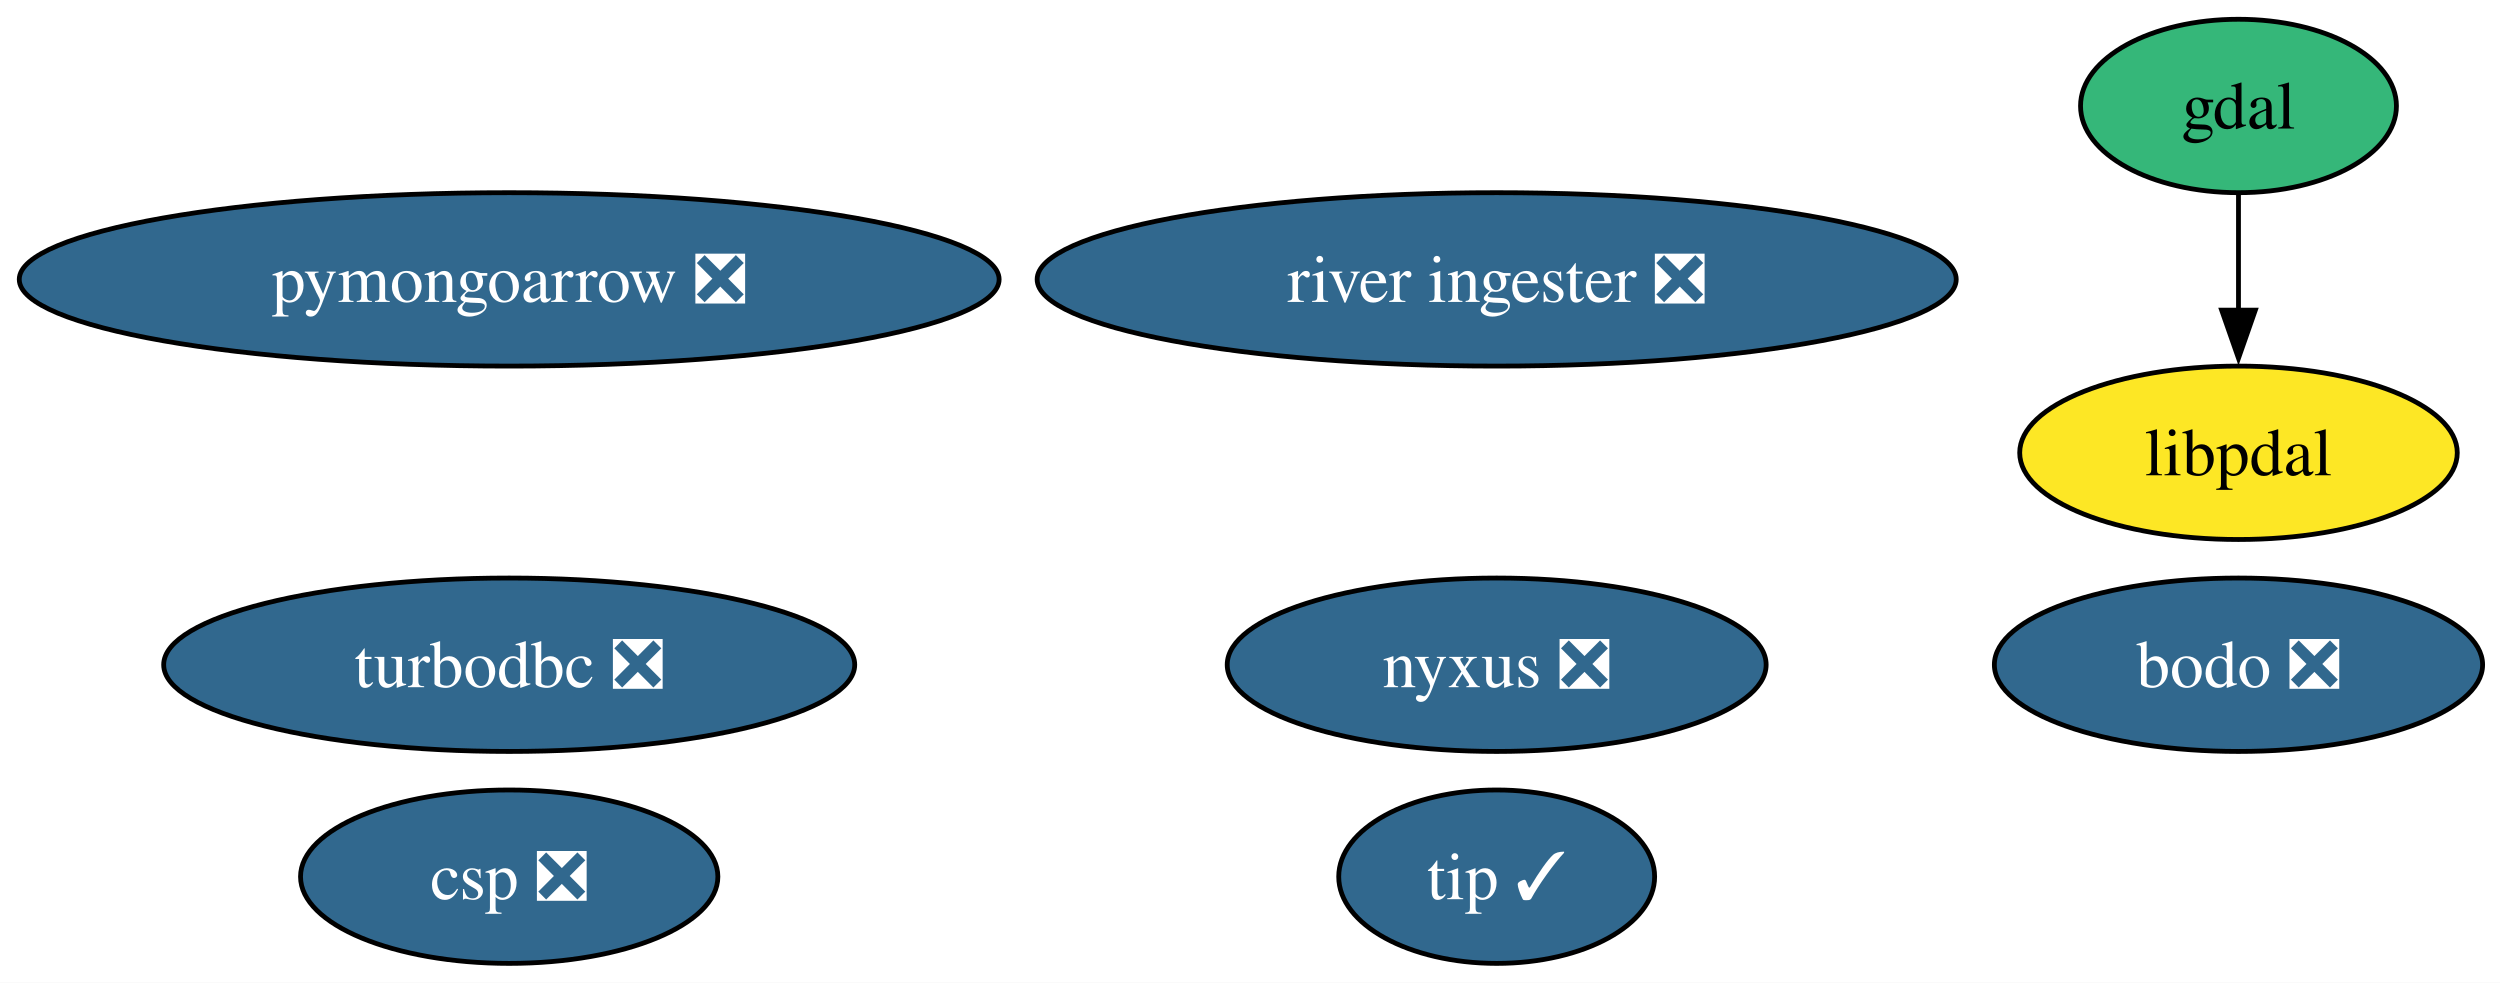
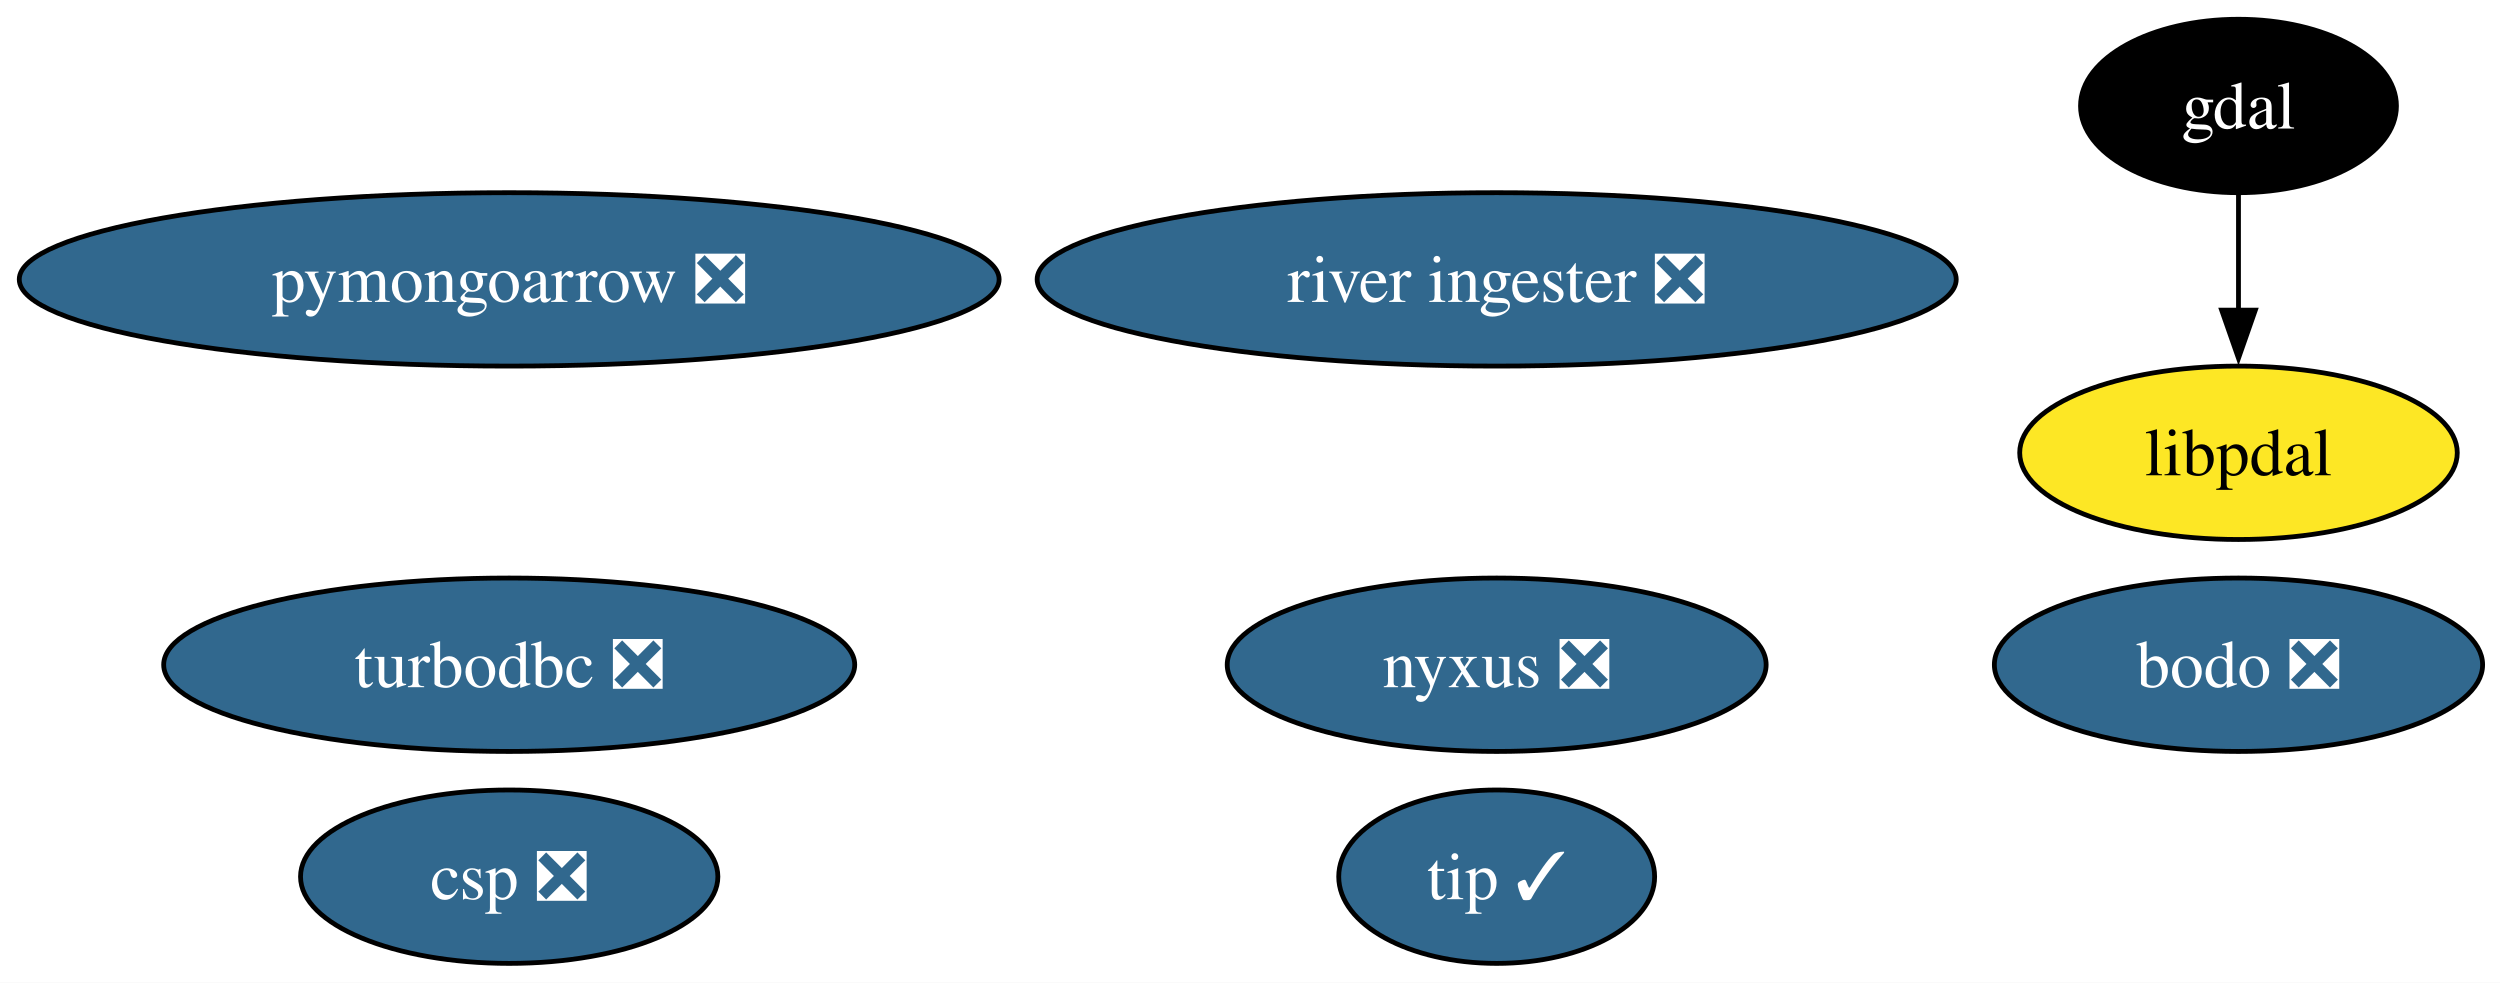
<svg xmlns="http://www.w3.org/2000/svg" xmlns:xlink="http://www.w3.org/1999/xlink" width="519pt" height="204pt" viewBox="0.00 0.00 519.00 204.00">
  <g id="graph0" class="graph" transform="scale(1 1) rotate(0) translate(4 200)">
    <polygon fill="white" stroke="none" points="-4,4 -4,-200 515.4,-200 515.4,4 -4,4" />
    <g id="node1" class="node">
      <g id="a_node1">
        <a xlink:href="https://github.com/conda-forge/gdal-feedstock" xlink:title="gdal">
-           <ellipse fill="#35b779" stroke="black" cx="460.71" cy="-178" rx="32.79" ry="18" />
-           <text xml:space="preserve" text-anchor="middle" x="460.71" y="-173.32" font-family="Times,serif" font-size="14.00">gdal</text>
+           <ellipse fill="#000000" stroke="black" cx="460.71" cy="-178" rx="32.79" ry="18" />
+           <text xml:space="preserve" text-anchor="middle" x="460.71" y="-173.32" font-family="Times,serif" font-size="14.00" fill="white">gdal</text>
        </a>
      </g>
    </g>
    <g id="node8" class="node">
      <g id="a_node8">
        <a xlink:href="https://github.com/conda-forge/libpdal-feedstock" xlink:title="libpdal">
          <ellipse fill="#fde725" stroke="black" cx="460.71" cy="-106" rx="45.42" ry="18" />
          <text xml:space="preserve" text-anchor="middle" x="460.71" y="-101.33" font-family="Times,serif" font-size="14.00">libpdal</text>
        </a>
      </g>
    </g>
    <g id="edge1" class="edge">
      <path fill="none" stroke="black" d="M460.71,-159.7C460.71,-152.41 460.71,-143.73 460.71,-135.54" />
      <polygon fill="black" stroke="black" points="464.21,-135.62 460.71,-125.62 457.21,-135.62 464.21,-135.62" />
    </g>
    <g id="node2" class="node">
      <g id="a_node2">
        <a xlink:href="https://github.com/conda-forge/turbodbc-feedstock/pull/155" xlink:title="turbodbc ❎">
          <ellipse fill="#31688e" stroke="black" cx="101.71" cy="-62" rx="71.73" ry="18" />
          <text xml:space="preserve" text-anchor="middle" x="101.71" y="-57.33" font-family="Times,serif" font-size="14.00" fill="white">turbodbc ❎</text>
        </a>
      </g>
    </g>
    <g id="node3" class="node">
      <g id="a_node3">
        <a xlink:href="https://github.com/conda-forge/pymongoarrow-feedstock/pull/82" xlink:title="pymongoarrow ❎">
          <ellipse fill="#31688e" stroke="black" cx="101.71" cy="-142" rx="101.71" ry="18" />
          <text xml:space="preserve" text-anchor="middle" x="101.71" y="-137.32" font-family="Times,serif" font-size="14.00" fill="white">pymongoarrow ❎</text>
        </a>
      </g>
    </g>
    <g id="node4" class="node">
      <g id="a_node4">
        <a xlink:href="https://github.com/conda-forge/nyxus-feedstock/pull/74" xlink:title="nyxus ❎">
          <ellipse fill="#31688e" stroke="black" cx="306.71" cy="-62" rx="55.94" ry="18" />
          <text xml:space="preserve" text-anchor="middle" x="306.71" y="-57.33" font-family="Times,serif" font-size="14.00" fill="white">nyxus ❎</text>
        </a>
      </g>
    </g>
    <g id="node5" class="node">
      <g id="a_node5">
        <a xlink:href="https://github.com/conda-forge/tip-feedstock/pull/53" xlink:title="tip ✓">
          <ellipse fill="#31688e" stroke="black" cx="306.71" cy="-18" rx="32.79" ry="18" />
          <text xml:space="preserve" text-anchor="middle" x="306.71" y="-13.32" font-family="Times,serif" font-size="14.00" fill="white">tip ✓</text>
        </a>
      </g>
    </g>
    <g id="node6" class="node">
      <g id="a_node6">
        <a xlink:href="https://github.com/conda-forge/river-ingester-feedstock/pull/42" xlink:title="river ingester ❎">
          <ellipse fill="#31688e" stroke="black" cx="306.71" cy="-142" rx="95.4" ry="18" />
          <text xml:space="preserve" text-anchor="middle" x="306.71" y="-137.32" font-family="Times,serif" font-size="14.00" fill="white">river ingester ❎</text>
        </a>
      </g>
    </g>
    <g id="node7" class="node">
      <g id="a_node7">
        <a xlink:href="https://github.com/conda-forge/csp-feedstock/pull/114" xlink:title="csp ❎">
          <ellipse fill="#31688e" stroke="black" cx="101.71" cy="-18" rx="43.32" ry="18" />
          <text xml:space="preserve" text-anchor="middle" x="101.71" y="-13.32" font-family="Times,serif" font-size="14.00" fill="white">csp ❎</text>
        </a>
      </g>
    </g>
    <g id="node9" class="node">
      <g id="a_node9">
        <a xlink:href="https://github.com/conda-forge/bodo-feedstock/pull/52" xlink:title="bodo ❎">
          <ellipse fill="#31688e" stroke="black" cx="460.71" cy="-62" rx="50.68" ry="18" />
          <text xml:space="preserve" text-anchor="middle" x="460.71" y="-57.33" font-family="Times,serif" font-size="14.00" fill="white">bodo ❎</text>
        </a>
      </g>
    </g>
  </g>
</svg>
